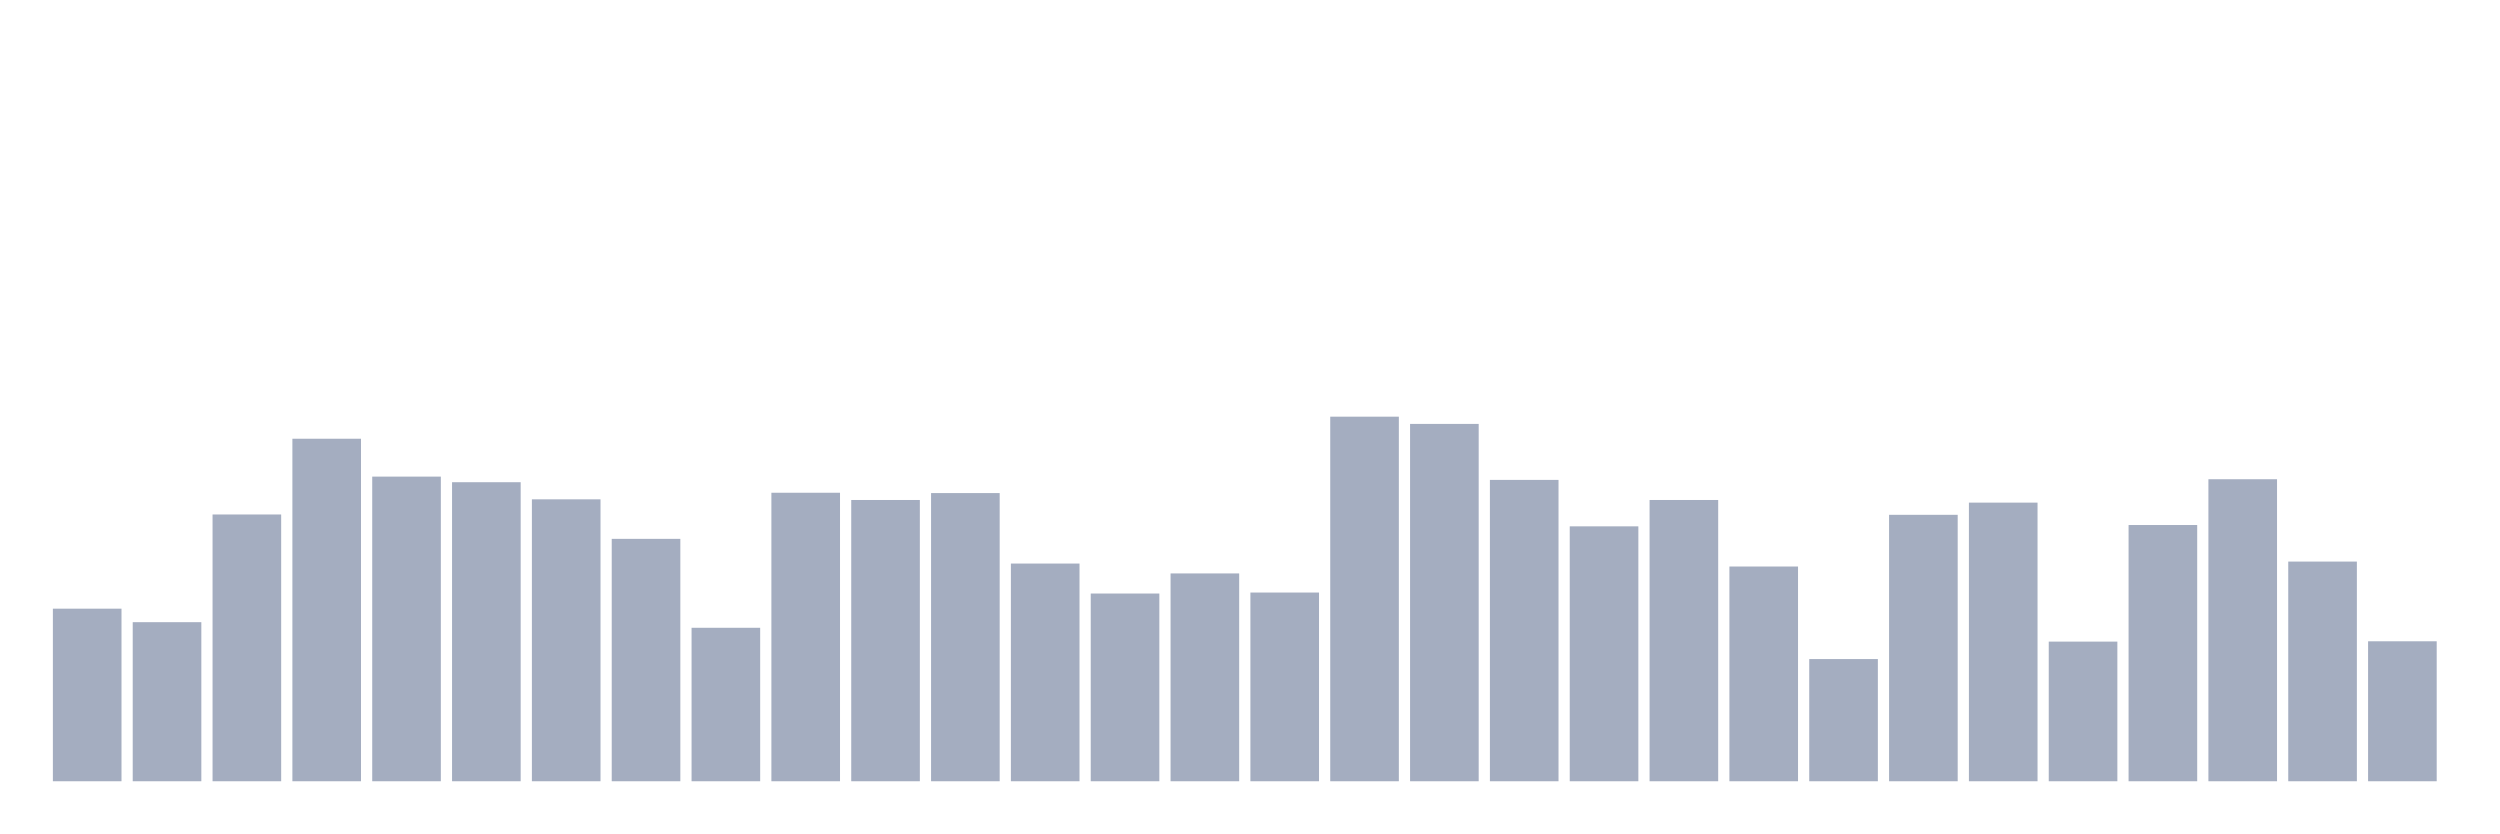
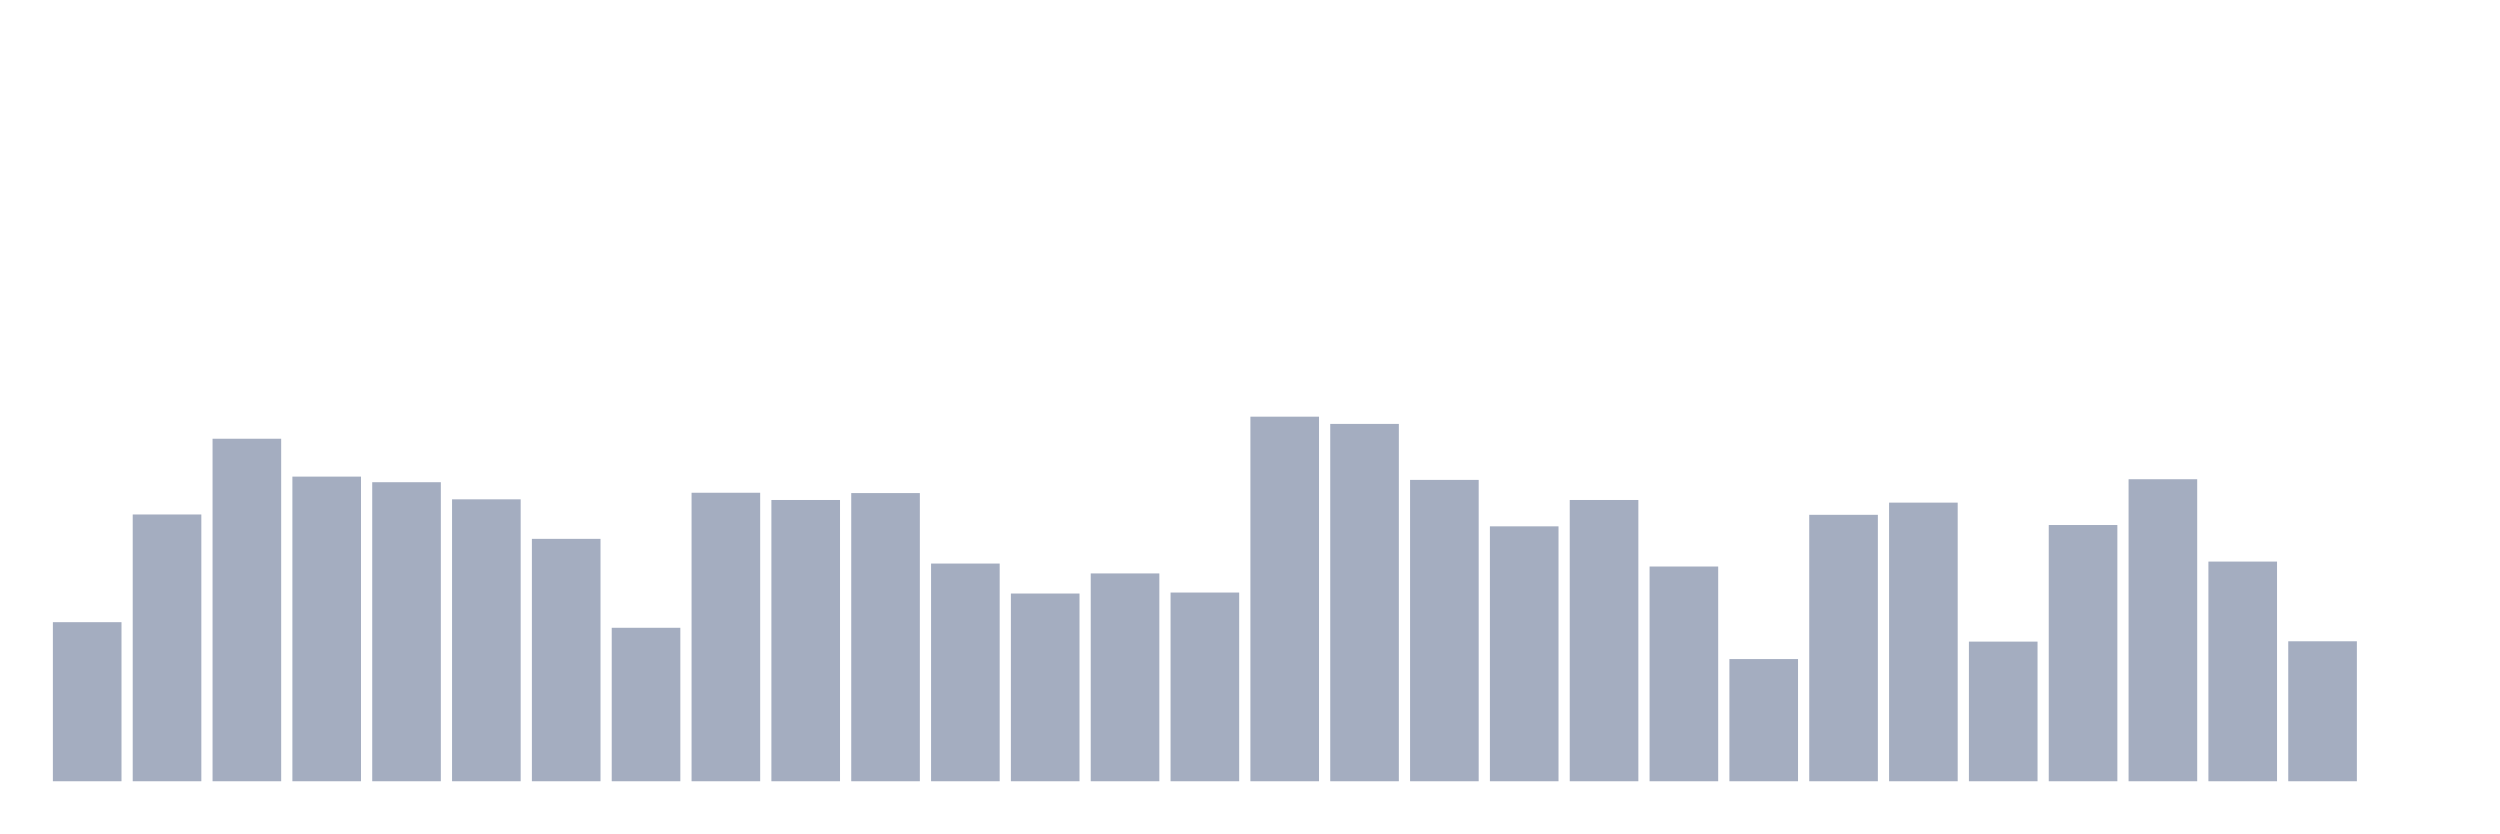
<svg xmlns="http://www.w3.org/2000/svg" viewBox="0 0 480 160">
  <g transform="translate(10,10)">
-     <rect class="bar" x="0.153" width="13.175" y="106.865" height="33.135" fill="rgb(164,173,192)" />
-     <rect class="bar" x="15.482" width="13.175" y="109.458" height="30.542" fill="rgb(164,173,192)" />
-     <rect class="bar" x="30.81" width="13.175" y="88.78" height="51.22" fill="rgb(164,173,192)" />
-     <rect class="bar" x="46.138" width="13.175" y="74.237" height="65.763" fill="rgb(164,173,192)" />
-     <rect class="bar" x="61.466" width="13.175" y="81.509" height="58.491" fill="rgb(164,173,192)" />
-     <rect class="bar" x="76.794" width="13.175" y="82.584" height="57.416" fill="rgb(164,173,192)" />
-     <rect class="bar" x="92.123" width="13.175" y="85.872" height="54.128" fill="rgb(164,173,192)" />
-     <rect class="bar" x="107.451" width="13.175" y="93.46" height="46.54" fill="rgb(164,173,192)" />
-     <rect class="bar" x="122.779" width="13.175" y="110.533" height="29.467" fill="rgb(164,173,192)" />
-     <rect class="bar" x="138.107" width="13.175" y="84.607" height="55.393" fill="rgb(164,173,192)" />
-     <rect class="bar" x="153.436" width="13.175" y="85.998" height="54.002" fill="rgb(164,173,192)" />
-     <rect class="bar" x="168.764" width="13.175" y="84.67" height="55.33" fill="rgb(164,173,192)" />
-     <rect class="bar" x="184.092" width="13.175" y="98.202" height="41.798" fill="rgb(164,173,192)" />
-     <rect class="bar" x="199.42" width="13.175" y="103.957" height="36.043" fill="rgb(164,173,192)" />
-     <rect class="bar" x="214.748" width="13.175" y="100.099" height="39.901" fill="rgb(164,173,192)" />
-     <rect class="bar" x="230.077" width="13.175" y="103.767" height="36.233" fill="rgb(164,173,192)" />
-     <rect class="bar" x="245.405" width="13.175" y="70" height="70" fill="rgb(164,173,192)" />
-     <rect class="bar" x="260.733" width="13.175" y="71.391" height="68.609" fill="rgb(164,173,192)" />
-     <rect class="bar" x="276.061" width="13.175" y="82.141" height="57.859" fill="rgb(164,173,192)" />
-     <rect class="bar" x="291.39" width="13.175" y="91.057" height="48.943" fill="rgb(164,173,192)" />
-     <rect class="bar" x="306.718" width="13.175" y="85.998" height="54.002" fill="rgb(164,173,192)" />
-     <rect class="bar" x="322.046" width="13.175" y="98.771" height="41.229" fill="rgb(164,173,192)" />
-     <rect class="bar" x="337.374" width="13.175" y="116.54" height="23.46" fill="rgb(164,173,192)" />
-     <rect class="bar" x="352.702" width="13.175" y="88.844" height="51.156" fill="rgb(164,173,192)" />
-     <rect class="bar" x="368.031" width="13.175" y="86.504" height="53.496" fill="rgb(164,173,192)" />
-     <rect class="bar" x="383.359" width="13.175" y="113.189" height="26.811" fill="rgb(164,173,192)" />
-     <rect class="bar" x="398.687" width="13.175" y="90.804" height="49.196" fill="rgb(164,173,192)" />
-     <rect class="bar" x="414.015" width="13.175" y="82.014" height="57.986" fill="rgb(164,173,192)" />
-     <rect class="bar" x="429.344" width="13.175" y="97.823" height="42.177" fill="rgb(164,173,192)" />
-     <rect class="bar" x="444.672" width="13.175" y="113.126" height="26.874" fill="rgb(164,173,192)" />
+     <rect class="bar" x="0.153" width="13.175" y="109.458" height="30.542" fill="rgb(164,173,192)" />
+     <rect class="bar" x="15.482" width="13.175" y="88.78" height="51.22" fill="rgb(164,173,192)" />
+     <rect class="bar" x="30.81" width="13.175" y="74.237" height="65.763" fill="rgb(164,173,192)" />
+     <rect class="bar" x="46.138" width="13.175" y="81.509" height="58.491" fill="rgb(164,173,192)" />
+     <rect class="bar" x="61.466" width="13.175" y="82.584" height="57.416" fill="rgb(164,173,192)" />
+     <rect class="bar" x="76.794" width="13.175" y="85.872" height="54.128" fill="rgb(164,173,192)" />
+     <rect class="bar" x="92.123" width="13.175" y="93.46" height="46.54" fill="rgb(164,173,192)" />
+     <rect class="bar" x="107.451" width="13.175" y="110.533" height="29.467" fill="rgb(164,173,192)" />
+     <rect class="bar" x="122.779" width="13.175" y="84.607" height="55.393" fill="rgb(164,173,192)" />
+     <rect class="bar" x="138.107" width="13.175" y="85.998" height="54.002" fill="rgb(164,173,192)" />
+     <rect class="bar" x="153.436" width="13.175" y="84.67" height="55.33" fill="rgb(164,173,192)" />
+     <rect class="bar" x="168.764" width="13.175" y="98.202" height="41.798" fill="rgb(164,173,192)" />
+     <rect class="bar" x="184.092" width="13.175" y="103.957" height="36.043" fill="rgb(164,173,192)" />
+     <rect class="bar" x="199.42" width="13.175" y="100.099" height="39.901" fill="rgb(164,173,192)" />
+     <rect class="bar" x="214.748" width="13.175" y="103.767" height="36.233" fill="rgb(164,173,192)" />
+     <rect class="bar" x="230.077" width="13.175" y="70" height="70" fill="rgb(164,173,192)" />
+     <rect class="bar" x="245.405" width="13.175" y="71.391" height="68.609" fill="rgb(164,173,192)" />
+     <rect class="bar" x="260.733" width="13.175" y="82.141" height="57.859" fill="rgb(164,173,192)" />
+     <rect class="bar" x="276.061" width="13.175" y="91.057" height="48.943" fill="rgb(164,173,192)" />
+     <rect class="bar" x="291.39" width="13.175" y="85.998" height="54.002" fill="rgb(164,173,192)" />
+     <rect class="bar" x="306.718" width="13.175" y="98.771" height="41.229" fill="rgb(164,173,192)" />
+     <rect class="bar" x="322.046" width="13.175" y="116.54" height="23.46" fill="rgb(164,173,192)" />
+     <rect class="bar" x="337.374" width="13.175" y="88.844" height="51.156" fill="rgb(164,173,192)" />
+     <rect class="bar" x="352.702" width="13.175" y="86.504" height="53.496" fill="rgb(164,173,192)" />
+     <rect class="bar" x="368.031" width="13.175" y="113.189" height="26.811" fill="rgb(164,173,192)" />
+     <rect class="bar" x="383.359" width="13.175" y="90.804" height="49.196" fill="rgb(164,173,192)" />
+     <rect class="bar" x="398.687" width="13.175" y="82.014" height="57.986" fill="rgb(164,173,192)" />
+     <rect class="bar" x="414.015" width="13.175" y="97.823" height="42.177" fill="rgb(164,173,192)" />
+     <rect class="bar" x="429.344" width="13.175" y="113.126" height="26.874" fill="rgb(164,173,192)" />
+     <rect class="bar" x="444.672" width="13.175" y="140" height="0" fill="rgb(164,173,192)" />
  </g>
</svg>
